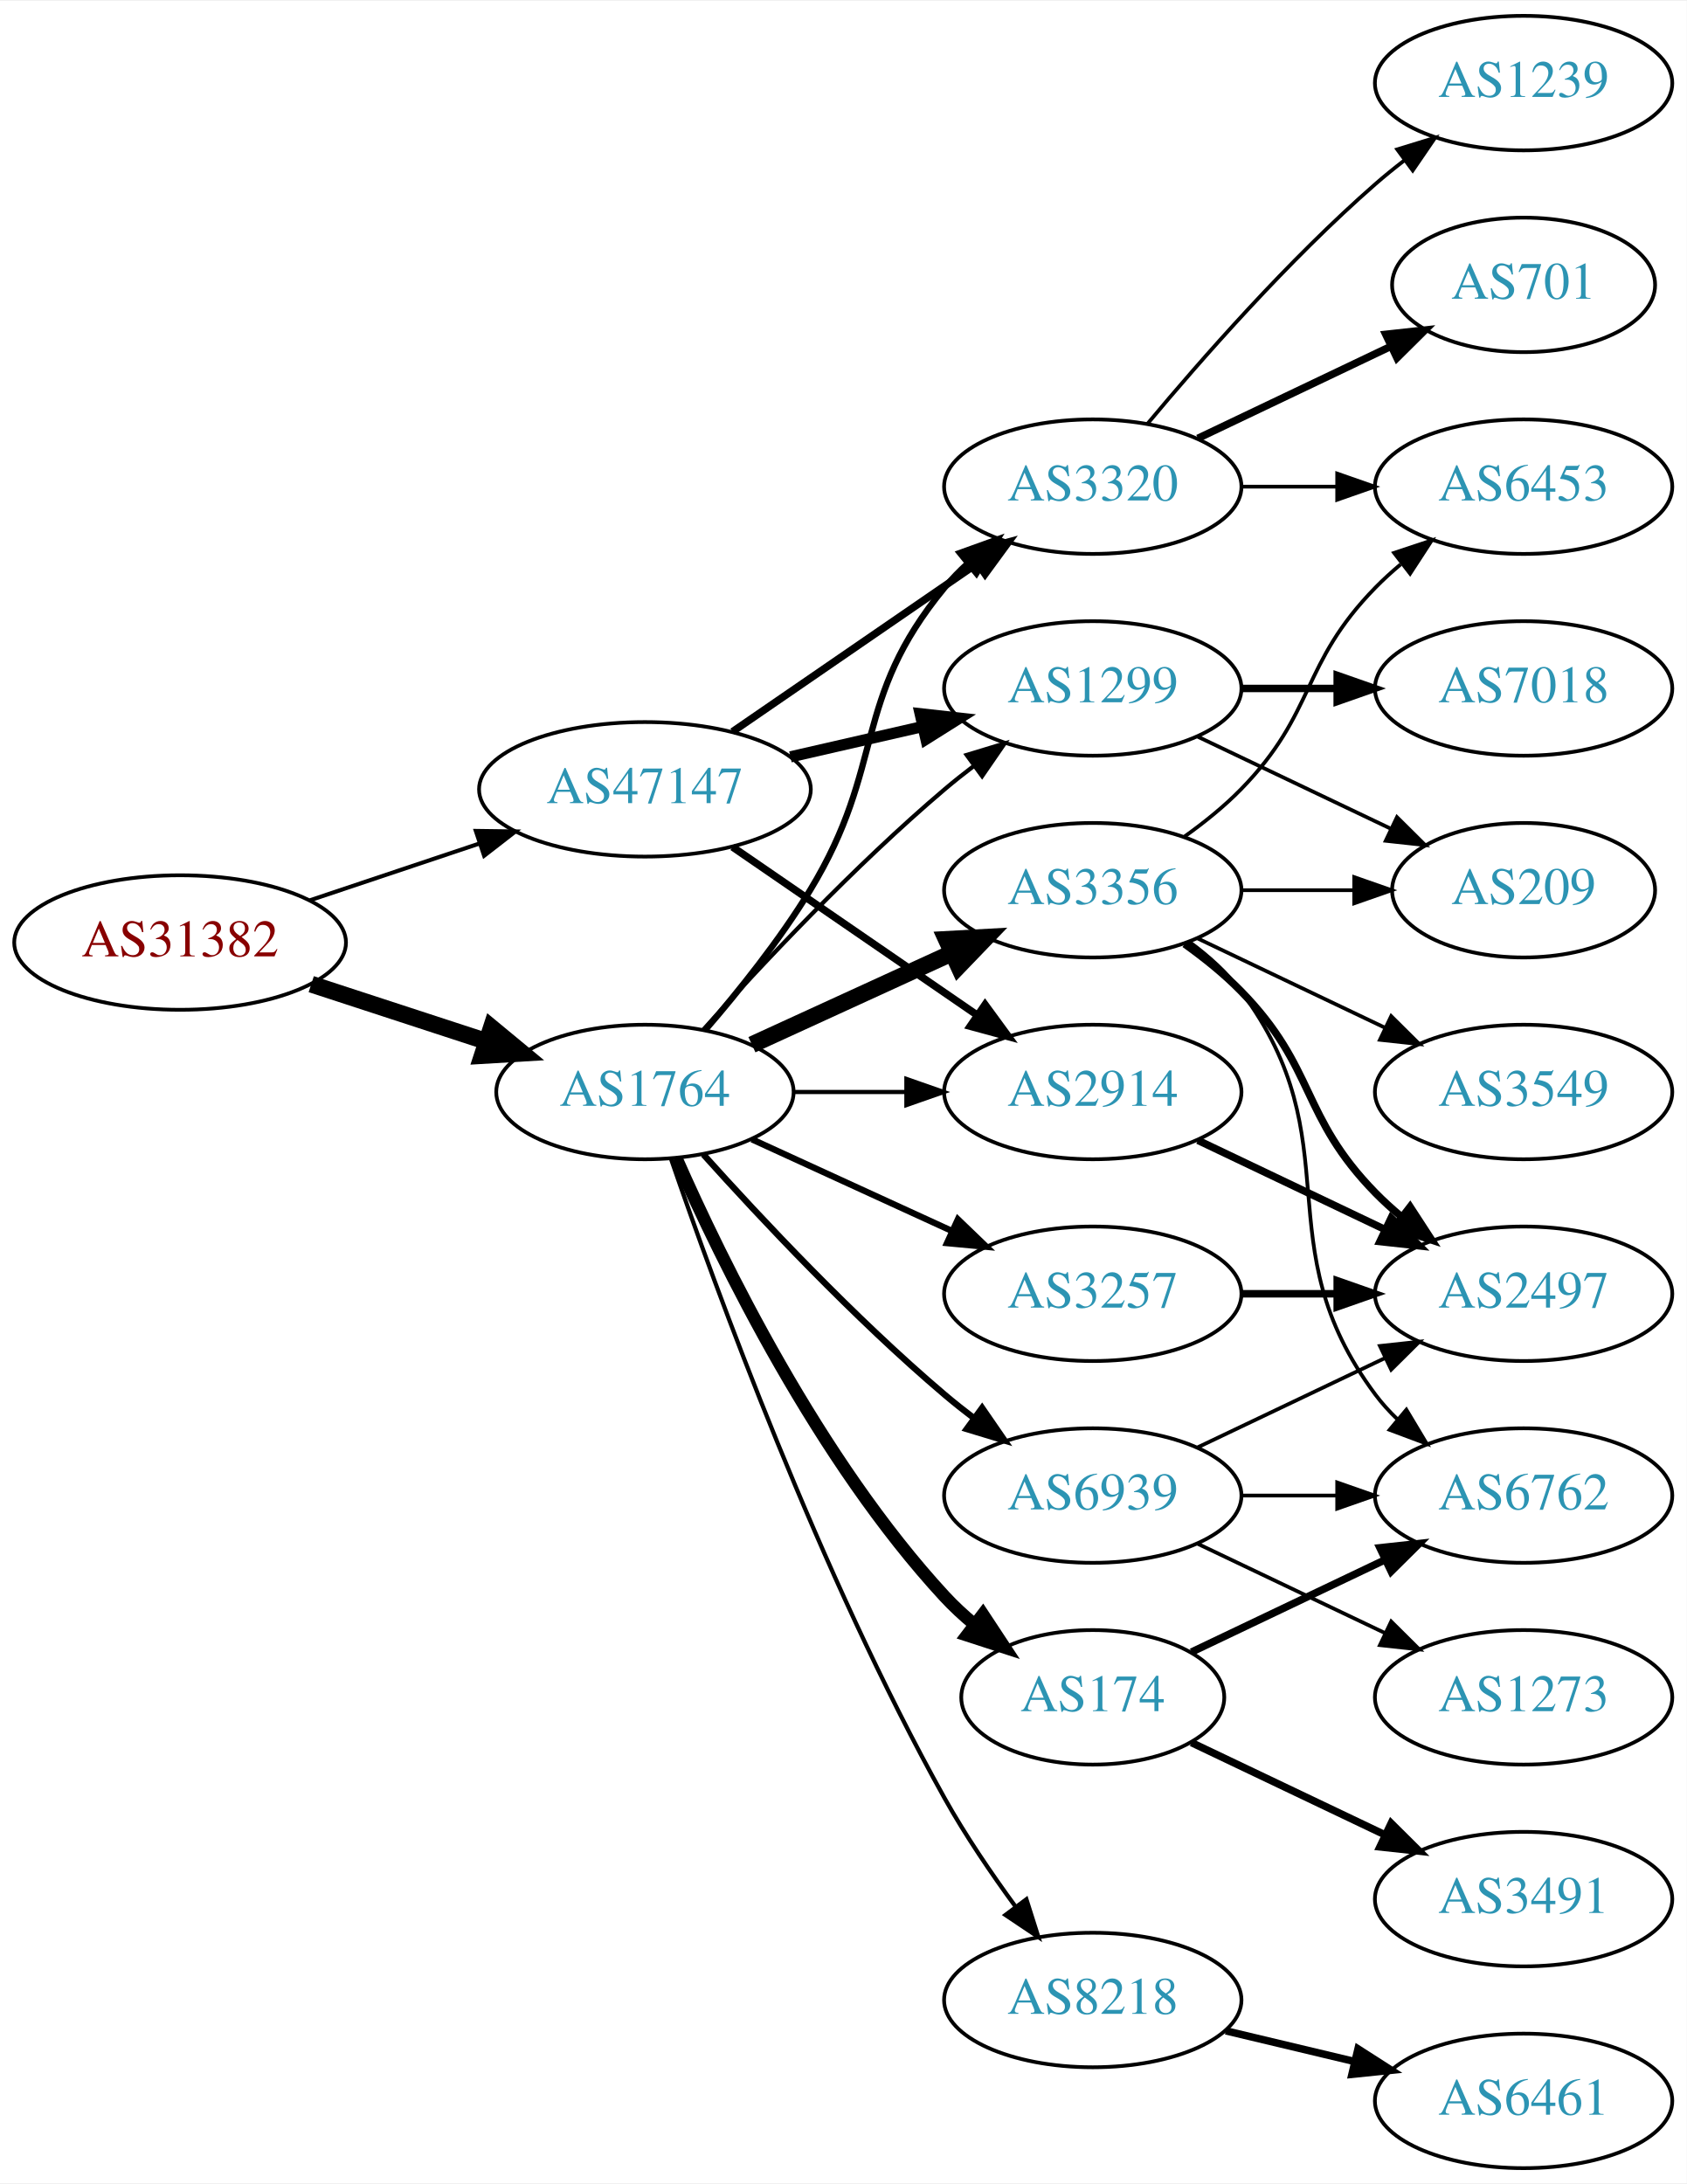
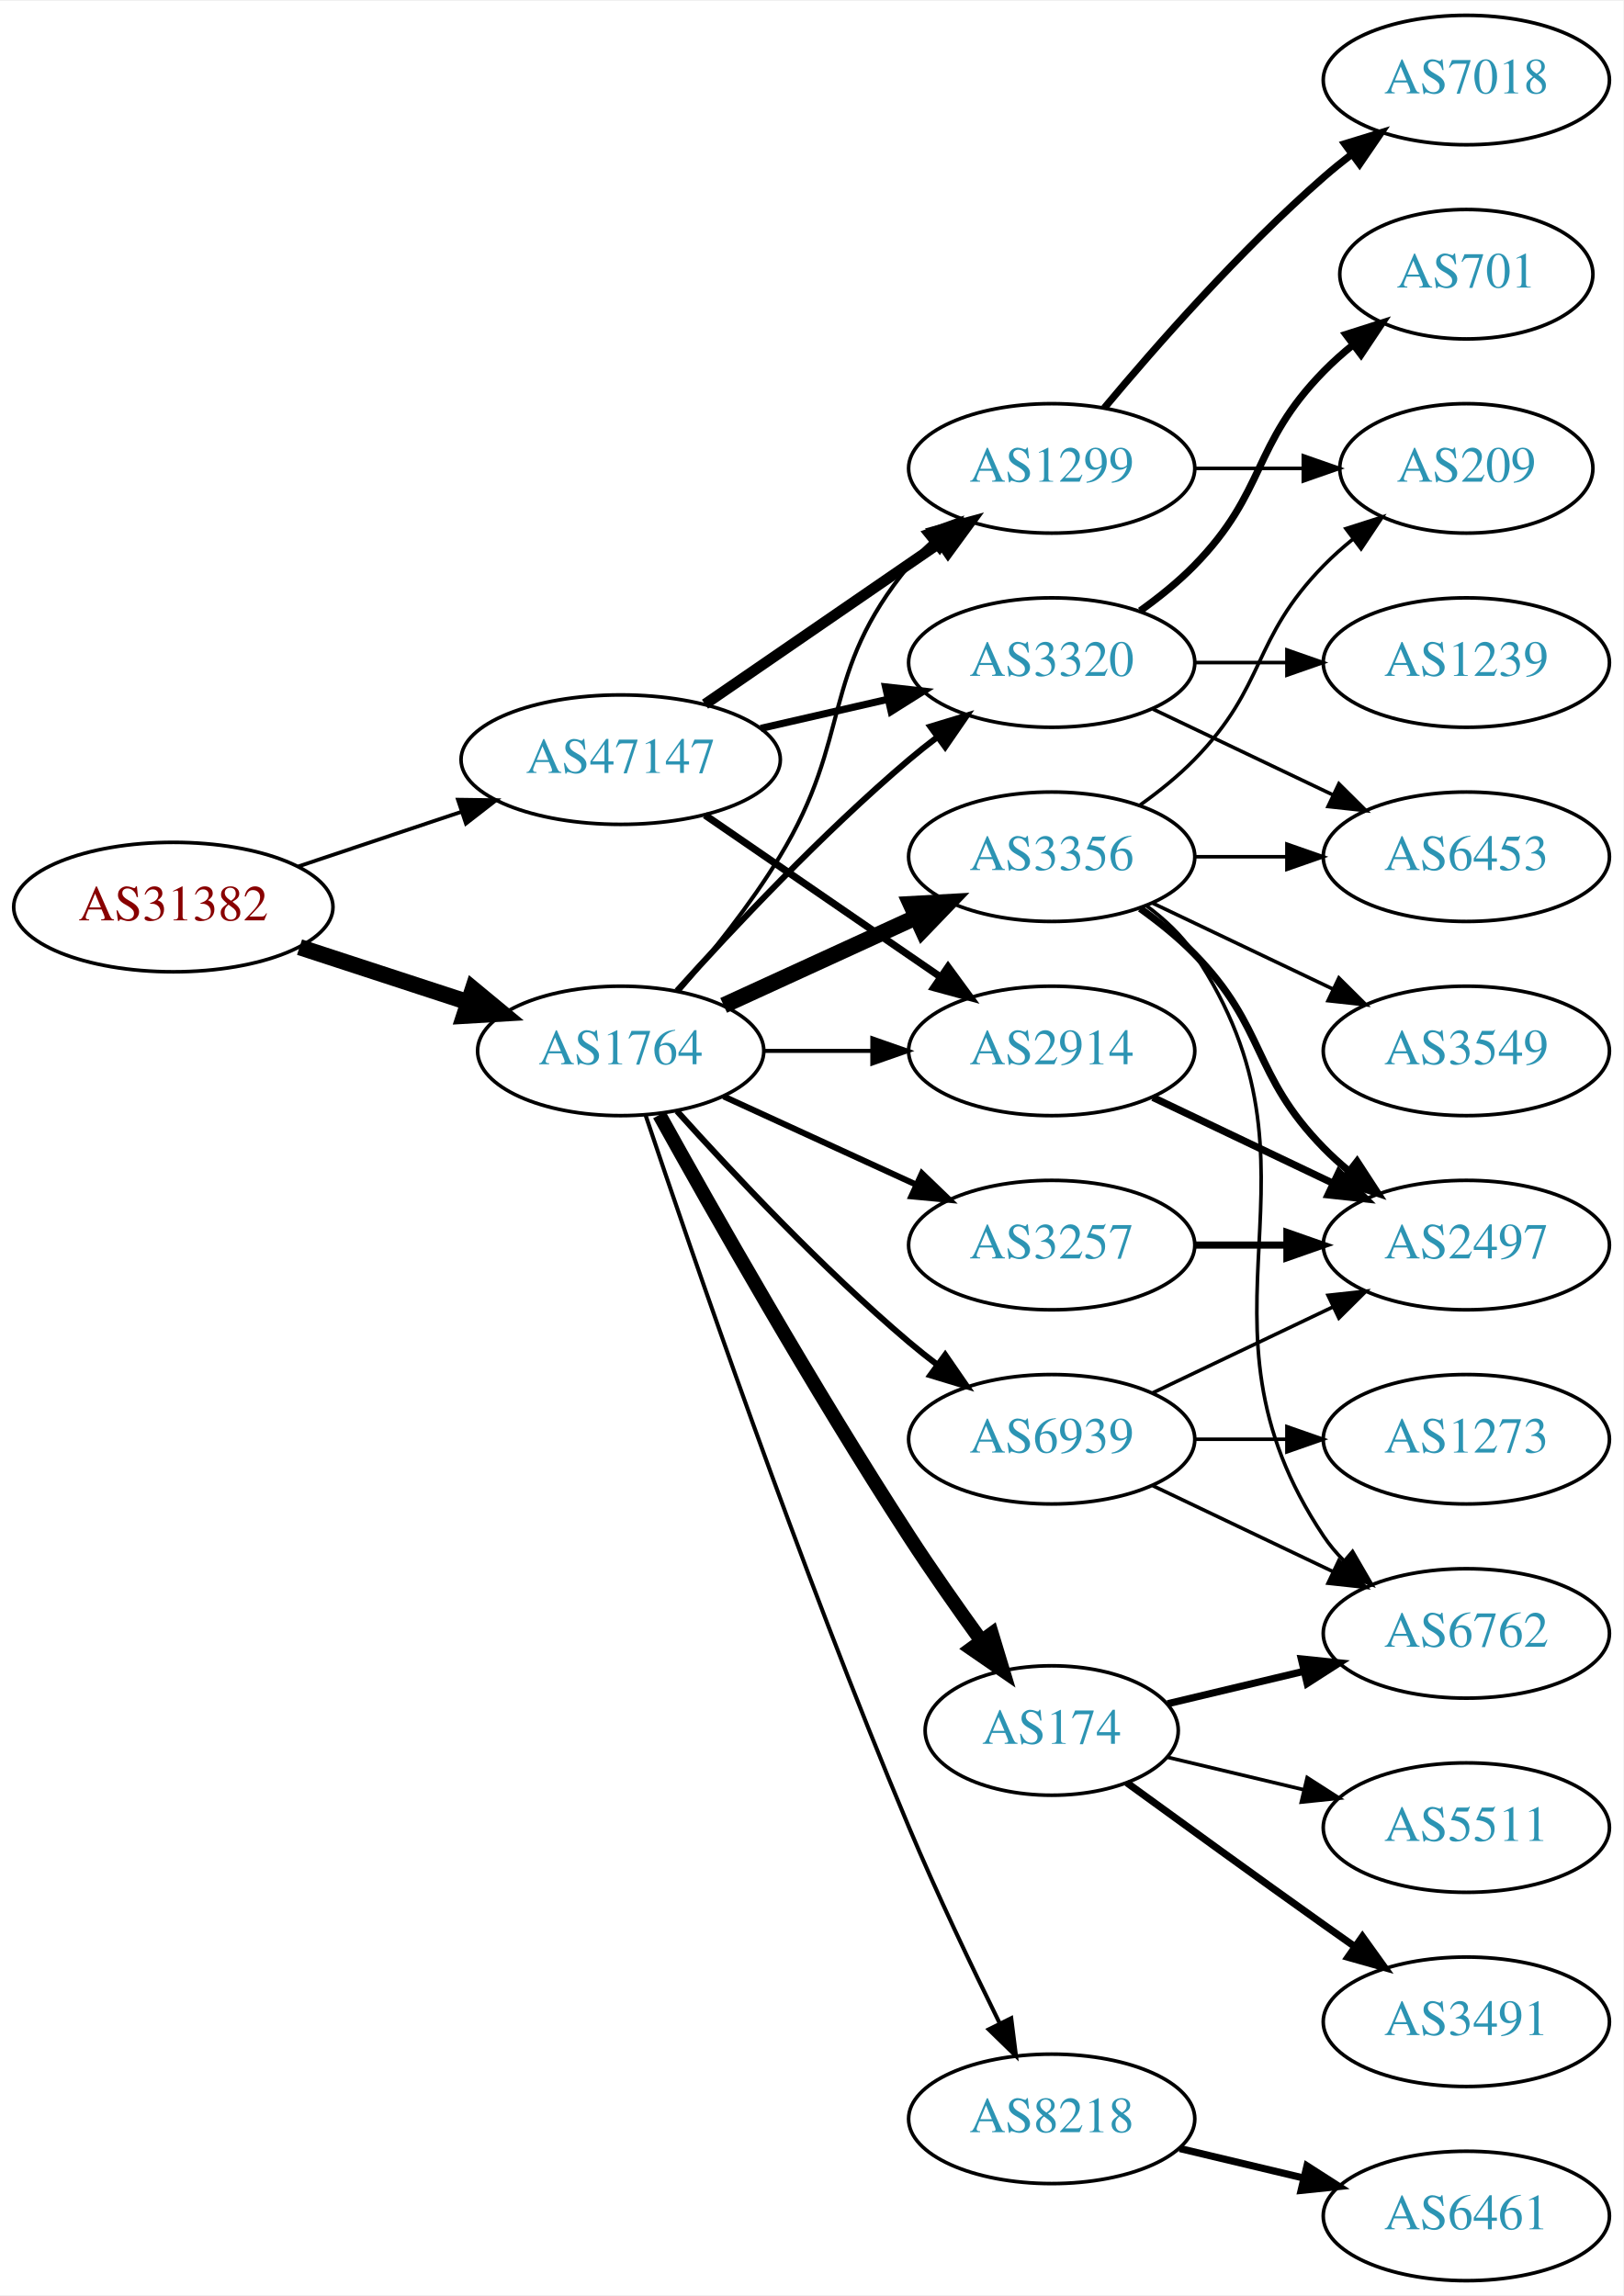
- <svg xmlns="http://www.w3.org/2000/svg" xmlns:xlink="http://www.w3.org/1999/xlink" width="451pt" height="584pt" viewBox="0.00 0.00 451.37 584.00">
-   <g id="graph0" class="graph" transform="scale(1 1) rotate(0) translate(4 580)">
-     <polygon fill="white" stroke="none" points="-4,4 -4,-580 447.37,-580 447.37,4 -4,4" />
+ <svg xmlns="http://www.w3.org/2000/svg" xmlns:xlink="http://www.w3.org/1999/xlink" width="451pt" height="638pt" viewBox="0.00 0.00 451.37 638.00">
+   <g id="graph0" class="graph" transform="scale(1 1) rotate(0) translate(4 634)">
+     <polygon fill="white" stroke="none" points="-4,4 -4,-634 447.37,-634 447.37,4 -4,4" />
    <g id="node1" class="node">
      <g id="a_node1">
        <a xlink:href="/asn/31382" xlink:title="AS31382 ~ Kapsch BusinessCom AG [AT]">
-           <ellipse fill="#ffffff" stroke="black" cx="44.196" cy="-328" rx="44.393" ry="18" />
-           <text text-anchor="middle" x="44.196" y="-324.3" font-family="Times,serif" font-size="14.00" fill="#880000">AS31382</text>
+           <ellipse fill="#ffffff" stroke="black" cx="44.196" cy="-382" rx="44.393" ry="18" />
+           <text text-anchor="middle" x="44.196" y="-378.3" font-family="Times,serif" font-size="14.00" fill="#880000">AS31382</text>
        </a>
      </g>
    </g>
    <g id="node2" class="node">
      <g id="a_node2">
        <a xlink:href="/asn/1764" xlink:title="AS1764 ~ NEXTLAYER-AS [AT]">
-           <ellipse fill="#ffffff" stroke="black" cx="168.588" cy="-288" rx="39.794" ry="18" />
-           <text text-anchor="middle" x="168.588" y="-284.3" font-family="Times,serif" font-size="14.00" fill="#2c94b3">AS1764</text>
+           <ellipse fill="#ffffff" stroke="black" cx="168.588" cy="-342" rx="39.794" ry="18" />
+           <text text-anchor="middle" x="168.588" y="-338.3" font-family="Times,serif" font-size="14.00" fill="#2c94b3">AS1764</text>
        </a>
      </g>
    </g>
    <g id="edge1" class="edge">
-       <path fill="none" stroke="black" stroke-width="4.5" d="M79.289,-316.858C93.795,-312.117 110.846,-306.544 126.077,-301.567" />
-       <polygon fill="black" stroke="black" stroke-width="4.5" points="127.496,-305.245 135.778,-298.396 125.05,-297.76 127.496,-305.245" />
+       <path fill="none" stroke="black" stroke-width="4.5" d="M79.289,-370.858C93.795,-366.117 110.846,-360.544 126.077,-355.567" />
+       <polygon fill="black" stroke="black" stroke-width="4.5" points="127.496,-359.245 135.778,-352.396 125.05,-351.76 127.496,-359.245" />
    </g>
    <g id="node3" class="node">
      <g id="a_node3">
        <a xlink:href="/asn/47147" xlink:title="AS47147 ~ ANEXIA Internetdienstleistungs GmbH [AT]">
-           <ellipse fill="#ffffff" stroke="black" cx="168.588" cy="-369" rx="44.393" ry="18" />
-           <text text-anchor="middle" x="168.588" y="-365.3" font-family="Times,serif" font-size="14.00" fill="#2c94b3">AS47147</text>
+           <ellipse fill="#ffffff" stroke="black" cx="168.588" cy="-423" rx="44.393" ry="18" />
+           <text text-anchor="middle" x="168.588" y="-419.3" font-family="Times,serif" font-size="14.00" fill="#2c94b3">AS47147</text>
        </a>
      </g>
    </g>
    <g id="edge2" class="edge">
-       <path fill="none" stroke="black" stroke-width="1.086" d="M78.964,-339.312C93.01,-344.017 109.488,-349.537 124.399,-354.532" />
-       <polygon fill="black" stroke="black" stroke-width="1.086" points="123.336,-357.867 133.93,-357.725 125.56,-351.23 123.336,-357.867" />
+       <path fill="none" stroke="black" stroke-width="1.05" d="M78.964,-393.312C93.01,-398.017 109.488,-403.537 124.399,-408.532" />
+       <polygon fill="black" stroke="black" stroke-width="1.05" points="123.336,-411.867 133.93,-411.725 125.56,-405.23 123.336,-411.867" />
    </g>
    <g id="node4" class="node">
      <g id="a_node4">
        <a xlink:href="/asn/2914" xlink:title="AS2914 ~ NTT America, Inc. [US]">
-           <ellipse fill="#ffffff" stroke="black" cx="288.431" cy="-288" rx="39.794" ry="18" />
-           <text text-anchor="middle" x="288.431" y="-284.3" font-family="Times,serif" font-size="14.00" fill="#2c94b3">AS2914</text>
+           <ellipse fill="#ffffff" stroke="black" cx="288.431" cy="-342" rx="39.794" ry="18" />
+           <text text-anchor="middle" x="288.431" y="-338.3" font-family="Times,serif" font-size="14.00" fill="#2c94b3">AS2914</text>
        </a>
      </g>
    </g>
    <g id="edge3" class="edge">
-       <path fill="none" stroke="black" stroke-width="1.125" d="M208.501,-288C218.054,-288 228.404,-288 238.367,-288" />
-       <polygon fill="black" stroke="black" stroke-width="1.125" points="238.559,-291.5 248.559,-288 238.559,-284.5 238.559,-291.5" />
+       <path fill="none" stroke="black" stroke-width="1.125" d="M208.501,-342C218.054,-342 228.404,-342 238.367,-342" />
+       <polygon fill="black" stroke="black" stroke-width="1.125" points="238.559,-345.5 248.559,-342 238.559,-338.5 238.559,-345.5" />
    </g>
    <g id="node5" class="node">
      <g id="a_node5">
-         <a xlink:href="/asn/3356" xlink:title="AS3356 ~ Level 3 Parent, LLC [US]">
-           <ellipse fill="#ffffff" stroke="black" cx="288.431" cy="-342" rx="39.794" ry="18" />
-           <text text-anchor="middle" x="288.431" y="-338.3" font-family="Times,serif" font-size="14.00" fill="#2c94b3">AS3356</text>
+         <a xlink:href="/asn/1299" xlink:title="AS1299 ~ Telia Carrier [EU]">
+           <ellipse fill="#ffffff" stroke="black" cx="288.431" cy="-504" rx="39.794" ry="18" />
+           <text text-anchor="middle" x="288.431" y="-500.3" font-family="Times,serif" font-size="14.00" fill="#2c94b3">AS1299</text>
        </a>
      </g>
    </g>
    <g id="edge4" class="edge">
-       <path fill="none" stroke="black" stroke-width="4.5" d="M197.217,-300.661C213.174,-307.973 233.445,-317.261 250.727,-325.181" />
-       <polygon fill="black" stroke="black" stroke-width="4.5" points="249.244,-328.832 259.975,-329.419 252.524,-321.673 249.244,-328.832" />
+       <path fill="none" stroke="black" stroke-width="1.125" d="M184.786,-358.677C193.661,-368.949 204.674,-382.666 212.784,-396 233.257,-429.658 223.72,-446.606 248.784,-477 250.639,-479.25 252.727,-481.396 254.945,-483.424" />
+       <polygon fill="black" stroke="black" stroke-width="1.125" points="252.881,-486.256 262.85,-489.844 257.294,-480.823 252.881,-486.256" />
    </g>
    <g id="node6" class="node">
      <g id="a_node6">
-         <a xlink:href="/asn/1299" xlink:title="AS1299 ~ Telia Carrier [EU]">
-           <ellipse fill="#ffffff" stroke="black" cx="288.431" cy="-396" rx="39.794" ry="18" />
-           <text text-anchor="middle" x="288.431" y="-392.3" font-family="Times,serif" font-size="14.00" fill="#2c94b3">AS1299</text>
+         <a xlink:href="/asn/3320" xlink:title="AS3320 ~ DTAG [DE]">
+           <ellipse fill="#ffffff" stroke="black" cx="288.431" cy="-450" rx="39.794" ry="18" />
+           <text text-anchor="middle" x="288.431" y="-446.3" font-family="Times,serif" font-size="14.00" fill="#2c94b3">AS3320</text>
        </a>
      </g>
    </g>
    <g id="edge5" class="edge">
-       <path fill="none" stroke="black" stroke-width="1.125" d="M184.234,-304.725C199.535,-321.765 224.632,-348.523 248.784,-369 251.281,-371.117 253.942,-373.232 256.653,-375.293" />
-       <polygon fill="black" stroke="black" stroke-width="1.125" points="254.69,-378.194 264.83,-381.266 258.819,-372.541 254.69,-378.194" />
+       <path fill="none" stroke="black" stroke-width="1.688" d="M184.234,-358.725C199.535,-375.765 224.632,-402.523 248.784,-423 251.281,-425.117 253.942,-427.232 256.653,-429.293" />
+       <polygon fill="black" stroke="black" stroke-width="1.688" points="254.69,-432.194 264.83,-435.266 258.819,-426.541 254.69,-432.194" />
    </g>
    <g id="node7" class="node">
      <g id="a_node7">
+         <a xlink:href="/asn/174" xlink:title="AS174 ~ Cogent Communications [US]">
+           <ellipse fill="#ffffff" stroke="black" cx="288.431" cy="-153" rx="35.194" ry="18" />
+           <text text-anchor="middle" x="288.431" y="-149.3" font-family="Times,serif" font-size="14.00" fill="#2c94b3">AS174</text>
+         </a>
+       </g>
+     </g>
+     <g id="edge6" class="edge">
+       <path fill="none" stroke="black" stroke-width="3.938" d="M179.341,-324.217C193.817,-298.099 222.15,-248.023 248.784,-207 255.064,-197.328 262.337,-186.969 268.868,-177.938" />
+       <polygon fill="black" stroke="black" stroke-width="3.938" points="271.775,-179.891 274.846,-169.751 266.122,-175.763 271.775,-179.891" />
+     </g>
+     <g id="node8" class="node">
+       <g id="a_node8">
+         <a xlink:href="/asn/3356" xlink:title="AS3356 ~ Level 3 Parent, LLC [US]">
+           <ellipse fill="#ffffff" stroke="black" cx="288.431" cy="-396" rx="39.794" ry="18" />
+           <text text-anchor="middle" x="288.431" y="-392.3" font-family="Times,serif" font-size="14.00" fill="#2c94b3">AS3356</text>
+         </a>
+       </g>
+     </g>
+     <g id="edge7" class="edge">
+       <path fill="none" stroke="black" stroke-width="4.5" d="M197.217,-354.661C213.174,-361.973 233.445,-371.261 250.727,-379.181" />
+       <polygon fill="black" stroke="black" stroke-width="4.5" points="249.244,-382.832 259.975,-383.419 252.524,-375.673 249.244,-382.832" />
+     </g>
+     <g id="node9" class="node">
+       <g id="a_node9">
        <a xlink:href="/asn/8218" xlink:title="AS8218 ~ legacy Neotelecoms [FR]">
          <ellipse fill="#ffffff" stroke="black" cx="288.431" cy="-45" rx="39.794" ry="18" />
          <text text-anchor="middle" x="288.431" y="-41.3" font-family="Times,serif" font-size="14.00" fill="#2c94b3">AS8218</text>
        </a>
      </g>
    </g>
-     <g id="edge6" class="edge">
-       <path fill="none" stroke="black" stroke-width="1.125" d="M175.537,-270.189C187.303,-235.934 215.325,-158.959 248.784,-99 254.319,-89.082 261.317,-78.801 267.832,-69.904" />
-       <polygon fill="black" stroke="black" stroke-width="1.125" points="270.668,-71.956 273.868,-61.856 265.068,-67.757 270.668,-71.956" />
-     </g>
-     <g id="node8" class="node">
-       <g id="a_node8">
-         <a xlink:href="/asn/3320" xlink:title="AS3320 ~ DTAG [DE]">
-           <ellipse fill="#ffffff" stroke="black" cx="288.431" cy="-450" rx="39.794" ry="18" />
-           <text text-anchor="middle" x="288.431" y="-446.3" font-family="Times,serif" font-size="14.00" fill="#2c94b3">AS3320</text>
-         </a>
-       </g>
-     </g>
-     <g id="edge7" class="edge">
-       <path fill="none" stroke="black" stroke-width="1.688" d="M184.786,-304.677C193.661,-314.949 204.674,-328.666 212.784,-342 233.257,-375.658 223.72,-392.606 248.784,-423 250.639,-425.25 252.727,-427.396 254.945,-429.424" />
-       <polygon fill="black" stroke="black" stroke-width="1.688" points="252.881,-432.256 262.85,-435.844 257.294,-426.823 252.881,-432.256" />
-     </g>
-     <g id="node9" class="node">
-       <g id="a_node9">
-         <a xlink:href="/asn/174" xlink:title="AS174 ~ Cogent Communications [US]">
-           <ellipse fill="#ffffff" stroke="black" cx="288.431" cy="-126" rx="35.194" ry="18" />
-           <text text-anchor="middle" x="288.431" y="-122.3" font-family="Times,serif" font-size="14.00" fill="#2c94b3">AS174</text>
-         </a>
-       </g>
-     </g>
    <g id="edge8" class="edge">
-       <path fill="none" stroke="black" stroke-width="3.375" d="M177.004,-270.239C189.072,-242.817 215.044,-189.527 248.784,-153 251.19,-150.396 253.887,-147.9 256.71,-145.551" />
-       <polygon fill="black" stroke="black" stroke-width="3.375" points="259.019,-148.191 264.854,-139.347 254.778,-142.622 259.019,-148.191" />
+       <path fill="none" stroke="black" stroke-width="1.125" d="M175.501,-324.143C187.974,-286.889 218.344,-198.341 248.784,-126 256.541,-107.566 266.235,-87.254 273.974,-71.581" />
+       <polygon fill="black" stroke="black" stroke-width="1.125" points="277.181,-72.993 278.505,-62.481 270.915,-69.873 277.181,-72.993" />
    </g>
    <g id="node10" class="node">
      <g id="a_node10">
        <a xlink:href="/asn/3257" xlink:title="AS3257 ~ GTT [DE]">
-           <ellipse fill="#ffffff" stroke="black" cx="288.431" cy="-234" rx="39.794" ry="18" />
-           <text text-anchor="middle" x="288.431" y="-230.3" font-family="Times,serif" font-size="14.00" fill="#2c94b3">AS3257</text>
+           <ellipse fill="#ffffff" stroke="black" cx="288.431" cy="-288" rx="39.794" ry="18" />
+           <text text-anchor="middle" x="288.431" y="-284.3" font-family="Times,serif" font-size="14.00" fill="#2c94b3">AS3257</text>
        </a>
      </g>
    </g>
    <g id="edge9" class="edge">
-       <path fill="none" stroke="black" stroke-width="1.688" d="M197.217,-275.339C213.174,-268.027 233.445,-258.739 250.727,-250.819" />
-       <polygon fill="black" stroke="black" stroke-width="1.688" points="252.342,-253.929 259.975,-246.581 249.426,-247.565 252.342,-253.929" />
+       <path fill="none" stroke="black" stroke-width="1.688" d="M197.217,-329.339C213.174,-322.027 233.445,-312.739 250.727,-304.819" />
+       <polygon fill="black" stroke="black" stroke-width="1.688" points="252.342,-307.929 259.975,-300.581 249.426,-301.565 252.342,-307.929" />
    </g>
    <g id="node11" class="node">
      <g id="a_node11">
        <a xlink:href="/asn/6939" xlink:title="AS6939 ~ Hurricane Electric LLC [US]">
-           <ellipse fill="#ffffff" stroke="black" cx="288.431" cy="-180" rx="39.794" ry="18" />
-           <text text-anchor="middle" x="288.431" y="-176.3" font-family="Times,serif" font-size="14.00" fill="#2c94b3">AS6939</text>
+           <ellipse fill="#ffffff" stroke="black" cx="288.431" cy="-234" rx="39.794" ry="18" />
+           <text text-anchor="middle" x="288.431" y="-230.3" font-family="Times,serif" font-size="14.00" fill="#2c94b3">AS6939</text>
        </a>
      </g>
    </g>
    <g id="edge10" class="edge">
-       <path fill="none" stroke="black" stroke-width="1.688" d="M184.234,-271.275C199.535,-254.235 224.632,-227.477 248.784,-207 251.281,-204.883 253.942,-202.768 256.653,-200.707" />
-       <polygon fill="black" stroke="black" stroke-width="1.688" points="258.819,-203.459 264.83,-194.734 254.69,-197.806 258.819,-203.459" />
+       <path fill="none" stroke="black" stroke-width="1.688" d="M184.234,-325.275C199.535,-308.235 224.632,-281.477 248.784,-261 251.281,-258.883 253.942,-256.768 256.653,-254.707" />
+       <polygon fill="black" stroke="black" stroke-width="1.688" points="258.819,-257.459 264.83,-248.734 254.69,-251.806 258.819,-257.459" />
+     </g>
+     <g id="edge30" class="edge">
+       <path fill="none" stroke="black" stroke-width="2" d="M192.031,-407.574C210.612,-394.802 237.173,-376.545 257.553,-362.537" />
+       <polygon fill="black" stroke="black" stroke-width="2" points="259.609,-365.371 265.867,-356.822 255.643,-359.602 259.609,-365.371" />
+     </g>
+     <g id="edge32" class="edge">
+       <path fill="none" stroke="black" stroke-width="3" d="M192.031,-438.426C210.612,-451.198 237.173,-469.455 257.553,-483.463" />
+       <polygon fill="black" stroke="black" stroke-width="3" points="255.643,-486.398 265.867,-489.178 259.609,-480.629 255.643,-486.398" />
    </g>
    <g id="edge31" class="edge">
-       <path fill="none" stroke="black" stroke-width="2" d="M192.031,-353.574C210.612,-340.802 237.173,-322.545 257.553,-308.537" />
-       <polygon fill="black" stroke="black" stroke-width="2" points="259.609,-311.371 265.867,-302.822 255.643,-305.602 259.609,-311.371" />
-     </g>
-     <g id="edge29" class="edge">
-       <path fill="none" stroke="black" stroke-width="3" d="M207.523,-377.692C218.764,-380.267 231.176,-383.111 242.799,-385.774" />
-       <polygon fill="black" stroke="black" stroke-width="3" points="242.232,-389.235 252.761,-388.057 243.795,-382.412 242.232,-389.235" />
-     </g>
-     <g id="edge30" class="edge">
-       <path fill="none" stroke="black" stroke-width="2" d="M192.031,-384.426C210.612,-397.198 237.173,-415.455 257.553,-429.463" />
-       <polygon fill="black" stroke="black" stroke-width="2" points="255.643,-432.398 265.867,-435.178 259.609,-426.629 255.643,-432.398" />
-     </g>
-     <g id="node15" class="node">
-       <g id="a_node15">
+       <path fill="none" stroke="black" stroke-width="2" d="M207.523,-431.692C218.764,-434.267 231.176,-437.111 242.799,-439.774" />
+       <polygon fill="black" stroke="black" stroke-width="2" points="242.232,-443.235 252.761,-442.057 243.795,-436.412 242.232,-443.235" />
+     </g>
+     <g id="node21" class="node">
+       <g id="a_node21">
        <a xlink:href="/asn/2497" xlink:title="AS2497 ~ Internet Initiative Japan Inc. [JP]">
-           <ellipse fill="#ffffff" stroke="black" cx="403.724" cy="-234" rx="39.794" ry="18" />
-           <text text-anchor="middle" x="403.724" y="-230.3" font-family="Times,serif" font-size="14.00" fill="#2c94b3">AS2497</text>
-         </a>
-       </g>
-     </g>
-     <g id="edge24" class="edge">
-       <path fill="none" stroke="black" stroke-width="2" d="M316.567,-275.066C331.561,-267.919 350.382,-258.948 366.605,-251.215" />
-       <polygon fill="black" stroke="black" stroke-width="2" points="368.288,-254.291 375.809,-246.829 365.276,-247.972 368.288,-254.291" />
+           <ellipse fill="#ffffff" stroke="black" cx="403.724" cy="-288" rx="39.794" ry="18" />
+           <text text-anchor="middle" x="403.724" y="-284.3" font-family="Times,serif" font-size="14.00" fill="#2c94b3">AS2497</text>
+         </a>
+       </g>
+     </g>
+     <g id="edge25" class="edge">
+       <path fill="none" stroke="black" stroke-width="2" d="M316.567,-329.066C331.561,-321.919 350.382,-312.948 366.605,-305.215" />
+       <polygon fill="black" stroke="black" stroke-width="2" points="368.288,-308.291 375.809,-300.829 365.276,-301.972 368.288,-308.291" />
    </g>
    <g id="node12" class="node">
      <g id="a_node12">
-         <a xlink:href="/asn/3549" xlink:title="AS3549 ~ Level 3 Parent, LLC [US]">
-           <ellipse fill="#ffffff" stroke="black" cx="403.724" cy="-288" rx="39.794" ry="18" />
-           <text text-anchor="middle" x="403.724" y="-284.3" font-family="Times,serif" font-size="14.00" fill="#2c94b3">AS3549</text>
+         <a xlink:href="/asn/7018" xlink:title="AS7018 ~ AT&amp;T Services, Inc. [US]">
+           <ellipse fill="#ffffff" stroke="black" cx="403.724" cy="-612" rx="39.794" ry="18" />
+           <text text-anchor="middle" x="403.724" y="-608.3" font-family="Times,serif" font-size="14.00" fill="#2c94b3">AS7018</text>
        </a>
      </g>
    </g>
    <g id="edge11" class="edge">
-       <path fill="none" stroke="black" d="M316.567,-329.066C331.561,-321.919 350.382,-312.948 366.605,-305.215" />
-       <polygon fill="black" stroke="black" points="368.288,-308.291 375.809,-300.829 365.276,-301.972 368.288,-308.291" />
+       <path fill="none" stroke="black" stroke-width="2" d="M303.061,-520.817C317.343,-537.929 340.89,-564.745 364.077,-585 366.543,-587.154 369.182,-589.294 371.879,-591.372" />
+       <polygon fill="black" stroke="black" stroke-width="2" points="369.904,-594.264 380.033,-597.37 374.052,-588.625 369.904,-594.264" />
    </g>
    <g id="node13" class="node">
      <g id="a_node13">
+         <a xlink:href="/asn/209" xlink:title="AS209 ~ CenturyLink Communications, LLC [US]">
+           <ellipse fill="#ffffff" stroke="black" cx="403.724" cy="-504" rx="35.194" ry="18" />
+           <text text-anchor="middle" x="403.724" y="-500.3" font-family="Times,serif" font-size="14.00" fill="#2c94b3">AS209</text>
+         </a>
+       </g>
+     </g>
+     <g id="edge12" class="edge">
+       <path fill="none" stroke="black" d="M328.103,-504C337.808,-504 348.299,-504 358.262,-504" />
+       <polygon fill="black" stroke="black" points="358.398,-507.5 368.398,-504 358.398,-500.5 358.398,-507.5" />
+     </g>
+     <g id="node17" class="node">
+       <g id="a_node17">
+         <a xlink:href="/asn/1239" xlink:title="AS1239 ~ Sprint [US]">
+           <ellipse fill="#ffffff" stroke="black" cx="403.724" cy="-450" rx="39.794" ry="18" />
+           <text text-anchor="middle" x="403.724" y="-446.3" font-family="Times,serif" font-size="14.00" fill="#2c94b3">AS1239</text>
+         </a>
+       </g>
+     </g>
+     <g id="edge16" class="edge">
+       <path fill="none" stroke="black" d="M328.103,-450C336.306,-450 345.07,-450 353.602,-450" />
+       <polygon fill="black" stroke="black" points="353.841,-453.5 363.841,-450 353.841,-446.5 353.841,-453.5" />
+     </g>
+     <g id="node18" class="node">
+       <g id="a_node18">
+         <a xlink:href="/asn/701" xlink:title="AS701 ~ UUNET [US]">
+           <ellipse fill="#ffffff" stroke="black" cx="403.724" cy="-558" rx="35.194" ry="18" />
+           <text text-anchor="middle" x="403.724" y="-554.3" font-family="Times,serif" font-size="14.00" fill="#2c94b3">AS701</text>
+         </a>
+       </g>
+     </g>
+     <g id="edge17" class="edge">
+       <path fill="none" stroke="black" stroke-width="2" d="M313.025,-464.389C318.281,-468.148 323.613,-472.437 328.077,-477 348.25,-497.617 343.905,-510.383 364.077,-531 366.556,-533.534 369.303,-535.983 372.156,-538.304" />
+       <polygon fill="black" stroke="black" stroke-width="2" points="370.247,-541.248 380.341,-544.468 374.458,-535.657 370.247,-541.248" />
+     </g>
+     <g id="node19" class="node">
+       <g id="a_node19">
        <a xlink:href="/asn/6453" xlink:title="AS6453 ~ TATA COMMUNICATIONS (AMERICA) INC [US]">
-           <ellipse fill="#ffffff" stroke="black" cx="403.724" cy="-450" rx="39.794" ry="18" />
-           <text text-anchor="middle" x="403.724" y="-446.3" font-family="Times,serif" font-size="14.00" fill="#2c94b3">AS6453</text>
-         </a>
-       </g>
-     </g>
-     <g id="edge12" class="edge">
-       <path fill="none" stroke="black" d="M313.025,-356.389C318.281,-360.148 323.613,-364.437 328.077,-369 348.25,-389.617 343.905,-402.383 364.077,-423 366.17,-425.139 368.453,-427.218 370.83,-429.21" />
-       <polygon fill="black" stroke="black" points="369.074,-432.275 379.13,-435.611 373.349,-426.732 369.074,-432.275" />
+           <ellipse fill="#ffffff" stroke="black" cx="403.724" cy="-396" rx="39.794" ry="18" />
+           <text text-anchor="middle" x="403.724" y="-392.3" font-family="Times,serif" font-size="14.00" fill="#2c94b3">AS6453</text>
+         </a>
+       </g>
+     </g>
+     <g id="edge18" class="edge">
+       <path fill="none" stroke="black" d="M316.567,-437.066C331.561,-429.919 350.382,-420.948 366.605,-413.215" />
+       <polygon fill="black" stroke="black" points="368.288,-416.291 375.809,-408.829 365.276,-409.972 368.288,-416.291" />
    </g>
    <g id="node14" class="node">
      <g id="a_node14">
        <a xlink:href="/asn/6762" xlink:title="AS6762 ~ TELECOM ITALIA SPARKLE S.p.A. [IT]">
          <ellipse fill="#ffffff" stroke="black" cx="403.724" cy="-180" rx="39.794" ry="18" />
          <text text-anchor="middle" x="403.724" y="-176.3" font-family="Times,serif" font-size="14.00" fill="#2c94b3">AS6762</text>
        </a>
      </g>
    </g>
    <g id="edge13" class="edge">
-       <path fill="none" stroke="black" d="M314.362,-328.118C319.438,-324.389 324.356,-319.984 328.077,-315 358.349,-274.458 333.806,-247.542 364.077,-207 365.822,-204.664 367.829,-202.455 369.992,-200.383" />
-       <polygon fill="black" stroke="black" points="372.352,-202.973 377.793,-193.882 367.87,-197.595 372.352,-202.973" />
+       <path fill="none" stroke="black" stroke-width="2" d="M320.688,-160.449C332.368,-163.233 345.864,-166.449 358.493,-169.459" />
+       <polygon fill="black" stroke="black" stroke-width="2" points="357.846,-172.903 368.385,-171.816 359.469,-166.093 357.846,-172.903" />
+     </g>
+     <g id="node15" class="node">
+       <g id="a_node15">
+         <a xlink:href="/asn/3491" xlink:title="AS3491 ~ PCCW Global, Inc. [US]">
+           <ellipse fill="#ffffff" stroke="black" cx="403.724" cy="-72" rx="39.794" ry="18" />
+           <text text-anchor="middle" x="403.724" y="-68.3" font-family="Times,serif" font-size="14.00" fill="#2c94b3">AS3491</text>
+         </a>
+       </g>
    </g>
    <g id="edge14" class="edge">
-       <path fill="none" stroke="black" stroke-width="2" d="M313.025,-327.611C318.281,-323.852 323.613,-319.563 328.077,-315 348.25,-294.383 343.905,-281.617 364.077,-261 366.17,-258.861 368.453,-256.782 370.83,-254.79" />
-       <polygon fill="black" stroke="black" stroke-width="2" points="373.349,-257.268 379.13,-248.389 369.074,-251.725 373.349,-257.268" />
+       <path fill="none" stroke="black" stroke-width="2" d="M309.327,-138.471C324.328,-127.55 345.436,-112.253 364.077,-99 366.898,-96.995 369.841,-94.915 372.789,-92.841" />
+       <polygon fill="black" stroke="black" stroke-width="2" points="374.835,-95.681 381.013,-87.074 370.816,-89.95 374.835,-95.681" />
    </g>
    <g id="node16" class="node">
      <g id="a_node16">
-         <a xlink:href="/asn/209" xlink:title="AS209 ~ CenturyLink Communications, LLC [US]">
-           <ellipse fill="#ffffff" stroke="black" cx="403.724" cy="-342" rx="35.194" ry="18" />
-           <text text-anchor="middle" x="403.724" y="-338.3" font-family="Times,serif" font-size="14.00" fill="#2c94b3">AS209</text>
+         <a xlink:href="/asn/5511" xlink:title="AS5511 ~ Orange S.A. [FR]">
+           <ellipse fill="#ffffff" stroke="black" cx="403.724" cy="-126" rx="39.794" ry="18" />
+           <text text-anchor="middle" x="403.724" y="-122.3" font-family="Times,serif" font-size="14.00" fill="#2c94b3">AS5511</text>
        </a>
      </g>
    </g>
    <g id="edge15" class="edge">
-       <path fill="none" stroke="black" d="M328.103,-342C337.808,-342 348.299,-342 358.262,-342" />
-       <polygon fill="black" stroke="black" points="358.398,-345.5 368.398,-342 358.398,-338.5 358.398,-345.5" />
-     </g>
-     <g id="edge17" class="edge">
-       <path fill="none" stroke="black" d="M316.567,-383.066C331.999,-375.71 351.485,-366.423 368.02,-358.541" />
-       <polygon fill="black" stroke="black" points="369.84,-361.551 377.361,-354.089 366.828,-355.232 369.84,-361.551" />
-     </g>
-     <g id="node17" class="node">
-       <g id="a_node17">
-         <a xlink:href="/asn/7018" xlink:title="AS7018 ~ AT&amp;T Services, Inc. [US]">
-           <ellipse fill="#ffffff" stroke="black" cx="403.724" cy="-396" rx="39.794" ry="18" />
-           <text text-anchor="middle" x="403.724" y="-392.3" font-family="Times,serif" font-size="14.00" fill="#2c94b3">AS7018</text>
-         </a>
-       </g>
-     </g>
-     <g id="edge16" class="edge">
-       <path fill="none" stroke="black" stroke-width="2" d="M328.103,-396C336.306,-396 345.07,-396 353.602,-396" />
-       <polygon fill="black" stroke="black" stroke-width="2" points="353.841,-399.5 363.841,-396 353.841,-392.5 353.841,-399.5" />
-     </g>
-     <g id="node18" class="node">
-       <g id="a_node18">
+       <path fill="none" stroke="black" d="M320.688,-145.551C332.368,-142.767 345.864,-139.551 358.493,-136.541" />
+       <polygon fill="black" stroke="black" points="359.469,-139.907 368.385,-134.184 357.846,-133.097 359.469,-139.907" />
+     </g>
+     <g id="edge23" class="edge">
+       <path fill="none" stroke="black" d="M313.025,-410.389C318.281,-414.148 323.613,-418.437 328.077,-423 348.25,-443.617 343.905,-456.383 364.077,-477 366.556,-479.534 369.303,-481.983 372.156,-484.304" />
+       <polygon fill="black" stroke="black" points="370.247,-487.248 380.341,-490.468 374.458,-481.657 370.247,-487.248" />
+     </g>
+     <g id="edge21" class="edge">
+       <path fill="none" stroke="black" d="M314.75,-382.393C319.806,-378.649 324.617,-374.169 328.077,-369 369.102,-307.706 323.053,-268.294 364.077,-207 365.699,-204.577 367.618,-202.305 369.72,-200.19" />
+       <polygon fill="black" stroke="black" points="372.087,-202.771 377.405,-193.607 367.533,-197.454 372.087,-202.771" />
+     </g>
+     <g id="edge19" class="edge">
+       <path fill="none" stroke="black" d="M328.103,-396C336.306,-396 345.07,-396 353.602,-396" />
+       <polygon fill="black" stroke="black" points="353.841,-399.5 363.841,-396 353.841,-392.5 353.841,-399.5" />
+     </g>
+     <g id="node20" class="node">
+       <g id="a_node20">
+         <a xlink:href="/asn/3549" xlink:title="AS3549 ~ Level 3 Parent, LLC [US]">
+           <ellipse fill="#ffffff" stroke="black" cx="403.724" cy="-342" rx="39.794" ry="18" />
+           <text text-anchor="middle" x="403.724" y="-338.3" font-family="Times,serif" font-size="14.00" fill="#2c94b3">AS3549</text>
+         </a>
+       </g>
+     </g>
+     <g id="edge20" class="edge">
+       <path fill="none" stroke="black" d="M316.567,-383.066C331.561,-375.919 350.382,-366.948 366.605,-359.215" />
+       <polygon fill="black" stroke="black" points="368.288,-362.291 375.809,-354.829 365.276,-355.972 368.288,-362.291" />
+     </g>
+     <g id="edge22" class="edge">
+       <path fill="none" stroke="black" stroke-width="2" d="M313.025,-381.611C318.281,-377.852 323.613,-373.563 328.077,-369 348.25,-348.383 343.905,-335.617 364.077,-315 366.17,-312.861 368.453,-310.782 370.83,-308.79" />
+       <polygon fill="black" stroke="black" stroke-width="2" points="373.349,-311.268 379.13,-302.389 369.074,-305.725 373.349,-311.268" />
+     </g>
+     <g id="node22" class="node">
+       <g id="a_node22">
        <a xlink:href="/asn/6461" xlink:title="AS6461 ~ Zayo Bandwidth [US]">
          <ellipse fill="#ffffff" stroke="black" cx="403.724" cy="-18" rx="39.794" ry="18" />
          <text text-anchor="middle" x="403.724" y="-14.3" font-family="Times,serif" font-size="14.00" fill="#2c94b3">AS6461</text>
        </a>
      </g>
    </g>
-     <g id="edge18" class="edge">
+     <g id="edge24" class="edge">
      <path fill="none" stroke="black" stroke-width="2" d="M324.038,-36.752C334.909,-34.162 347.064,-31.265 358.506,-28.538" />
      <polygon fill="black" stroke="black" stroke-width="2" points="359.412,-31.92 368.328,-26.197 357.789,-25.111 359.412,-31.92" />
    </g>
-     <g id="edge21" class="edge">
-       <path fill="none" stroke="black" d="M328.103,-450C336.306,-450 345.07,-450 353.602,-450" />
-       <polygon fill="black" stroke="black" points="353.841,-453.5 363.841,-450 353.841,-446.5 353.841,-453.5" />
-     </g>
-     <g id="node19" class="node">
-       <g id="a_node19">
-         <a xlink:href="/asn/1239" xlink:title="AS1239 ~ Sprint [US]">
-           <ellipse fill="#ffffff" stroke="black" cx="403.724" cy="-558" rx="39.794" ry="18" />
-           <text text-anchor="middle" x="403.724" y="-554.3" font-family="Times,serif" font-size="14.00" fill="#2c94b3">AS1239</text>
-         </a>
-       </g>
-     </g>
-     <g id="edge19" class="edge">
-       <path fill="none" stroke="black" d="M303.061,-466.817C317.343,-483.929 340.89,-510.745 364.077,-531 366.543,-533.154 369.182,-535.294 371.879,-537.372" />
-       <polygon fill="black" stroke="black" points="369.904,-540.264 380.033,-543.37 374.052,-534.625 369.904,-540.264" />
-     </g>
-     <g id="node20" class="node">
-       <g id="a_node20">
-         <a xlink:href="/asn/701" xlink:title="AS701 ~ UUNET [US]">
-           <ellipse fill="#ffffff" stroke="black" cx="403.724" cy="-504" rx="35.194" ry="18" />
-           <text text-anchor="middle" x="403.724" y="-500.3" font-family="Times,serif" font-size="14.00" fill="#2c94b3">AS701</text>
-         </a>
-       </g>
-     </g>
-     <g id="edge20" class="edge">
-       <path fill="none" stroke="black" stroke-width="2" d="M316.567,-462.934C331.999,-470.29 351.485,-479.577 368.02,-487.459" />
-       <polygon fill="black" stroke="black" stroke-width="2" points="366.828,-490.768 377.361,-491.911 369.84,-484.449 366.828,-490.768" />
-     </g>
-     <g id="edge23" class="edge">
-       <path fill="none" stroke="black" stroke-width="2" d="M314.856,-138.119C330.159,-145.413 349.882,-154.814 366.764,-162.86" />
-       <polygon fill="black" stroke="black" stroke-width="2" points="365.271,-166.026 375.804,-167.169 368.283,-159.707 365.271,-166.026" />
-     </g>
-     <g id="node21" class="node">
-       <g id="a_node21">
-         <a xlink:href="/asn/3491" xlink:title="AS3491 ~ PCCW Global, Inc. [US]">
-           <ellipse fill="#ffffff" stroke="black" cx="403.724" cy="-72" rx="39.794" ry="18" />
-           <text text-anchor="middle" x="403.724" y="-68.3" font-family="Times,serif" font-size="14.00" fill="#2c94b3">AS3491</text>
-         </a>
-       </g>
-     </g>
-     <g id="edge22" class="edge">
-       <path fill="none" stroke="black" stroke-width="2" d="M314.856,-113.881C330.159,-106.587 349.882,-97.186 366.764,-89.14" />
-       <polygon fill="black" stroke="black" stroke-width="2" points="368.283,-92.293 375.804,-84.831 365.271,-85.974 368.283,-92.293" />
-     </g>
-     <g id="edge25" class="edge">
-       <path fill="none" stroke="black" stroke-width="2" d="M328.103,-234C336.306,-234 345.07,-234 353.602,-234" />
-       <polygon fill="black" stroke="black" stroke-width="2" points="353.841,-237.5 363.841,-234 353.841,-230.5 353.841,-237.5" />
+     <g id="edge26" class="edge">
+       <path fill="none" stroke="black" stroke-width="2" d="M328.103,-288C336.306,-288 345.07,-288 353.602,-288" />
+       <polygon fill="black" stroke="black" stroke-width="2" points="353.841,-291.5 363.841,-288 353.841,-284.5 353.841,-291.5" />
    </g>
    <g id="edge27" class="edge">
-       <path fill="none" stroke="black" d="M328.103,-180C336.306,-180 345.07,-180 353.602,-180" />
-       <polygon fill="black" stroke="black" points="353.841,-183.5 363.841,-180 353.841,-176.5 353.841,-183.5" />
+       <path fill="none" stroke="black" d="M316.567,-221.066C331.561,-213.919 350.382,-204.948 366.605,-197.215" />
+       <polygon fill="black" stroke="black" points="368.288,-200.291 375.809,-192.829 365.276,-193.972 368.288,-200.291" />
+     </g>
+     <g id="edge29" class="edge">
+       <path fill="none" stroke="black" d="M316.567,-246.934C331.561,-254.081 350.382,-263.052 366.605,-270.785" />
+       <polygon fill="black" stroke="black" points="365.276,-274.028 375.809,-275.171 368.288,-267.709 365.276,-274.028" />
+     </g>
+     <g id="node23" class="node">
+       <g id="a_node23">
+         <a xlink:href="/asn/1273" xlink:title="AS1273 ~ Vodafone Group PLC [EU]">
+           <ellipse fill="#ffffff" stroke="black" cx="403.724" cy="-234" rx="39.794" ry="18" />
+           <text text-anchor="middle" x="403.724" y="-230.3" font-family="Times,serif" font-size="14.00" fill="#2c94b3">AS1273</text>
+         </a>
+       </g>
    </g>
    <g id="edge28" class="edge">
-       <path fill="none" stroke="black" d="M316.567,-192.934C331.561,-200.081 350.382,-209.052 366.605,-216.785" />
-       <polygon fill="black" stroke="black" points="365.276,-220.028 375.809,-221.171 368.288,-213.709 365.276,-220.028" />
-     </g>
-     <g id="node22" class="node">
-       <g id="a_node22">
-         <a xlink:href="/asn/1273" xlink:title="AS1273 ~ Vodafone Group PLC [EU]">
-           <ellipse fill="#ffffff" stroke="black" cx="403.724" cy="-126" rx="39.794" ry="18" />
-           <text text-anchor="middle" x="403.724" y="-122.3" font-family="Times,serif" font-size="14.00" fill="#2c94b3">AS1273</text>
-         </a>
-       </g>
-     </g>
-     <g id="edge26" class="edge">
-       <path fill="none" stroke="black" d="M316.567,-167.066C331.561,-159.919 350.382,-150.948 366.605,-143.215" />
-       <polygon fill="black" stroke="black" points="368.288,-146.291 375.809,-138.829 365.276,-139.972 368.288,-146.291" />
+       <path fill="none" stroke="black" d="M328.103,-234C336.306,-234 345.07,-234 353.602,-234" />
+       <polygon fill="black" stroke="black" points="353.841,-237.5 363.841,-234 353.841,-230.5 353.841,-237.5" />
    </g>
  </g>
</svg>
